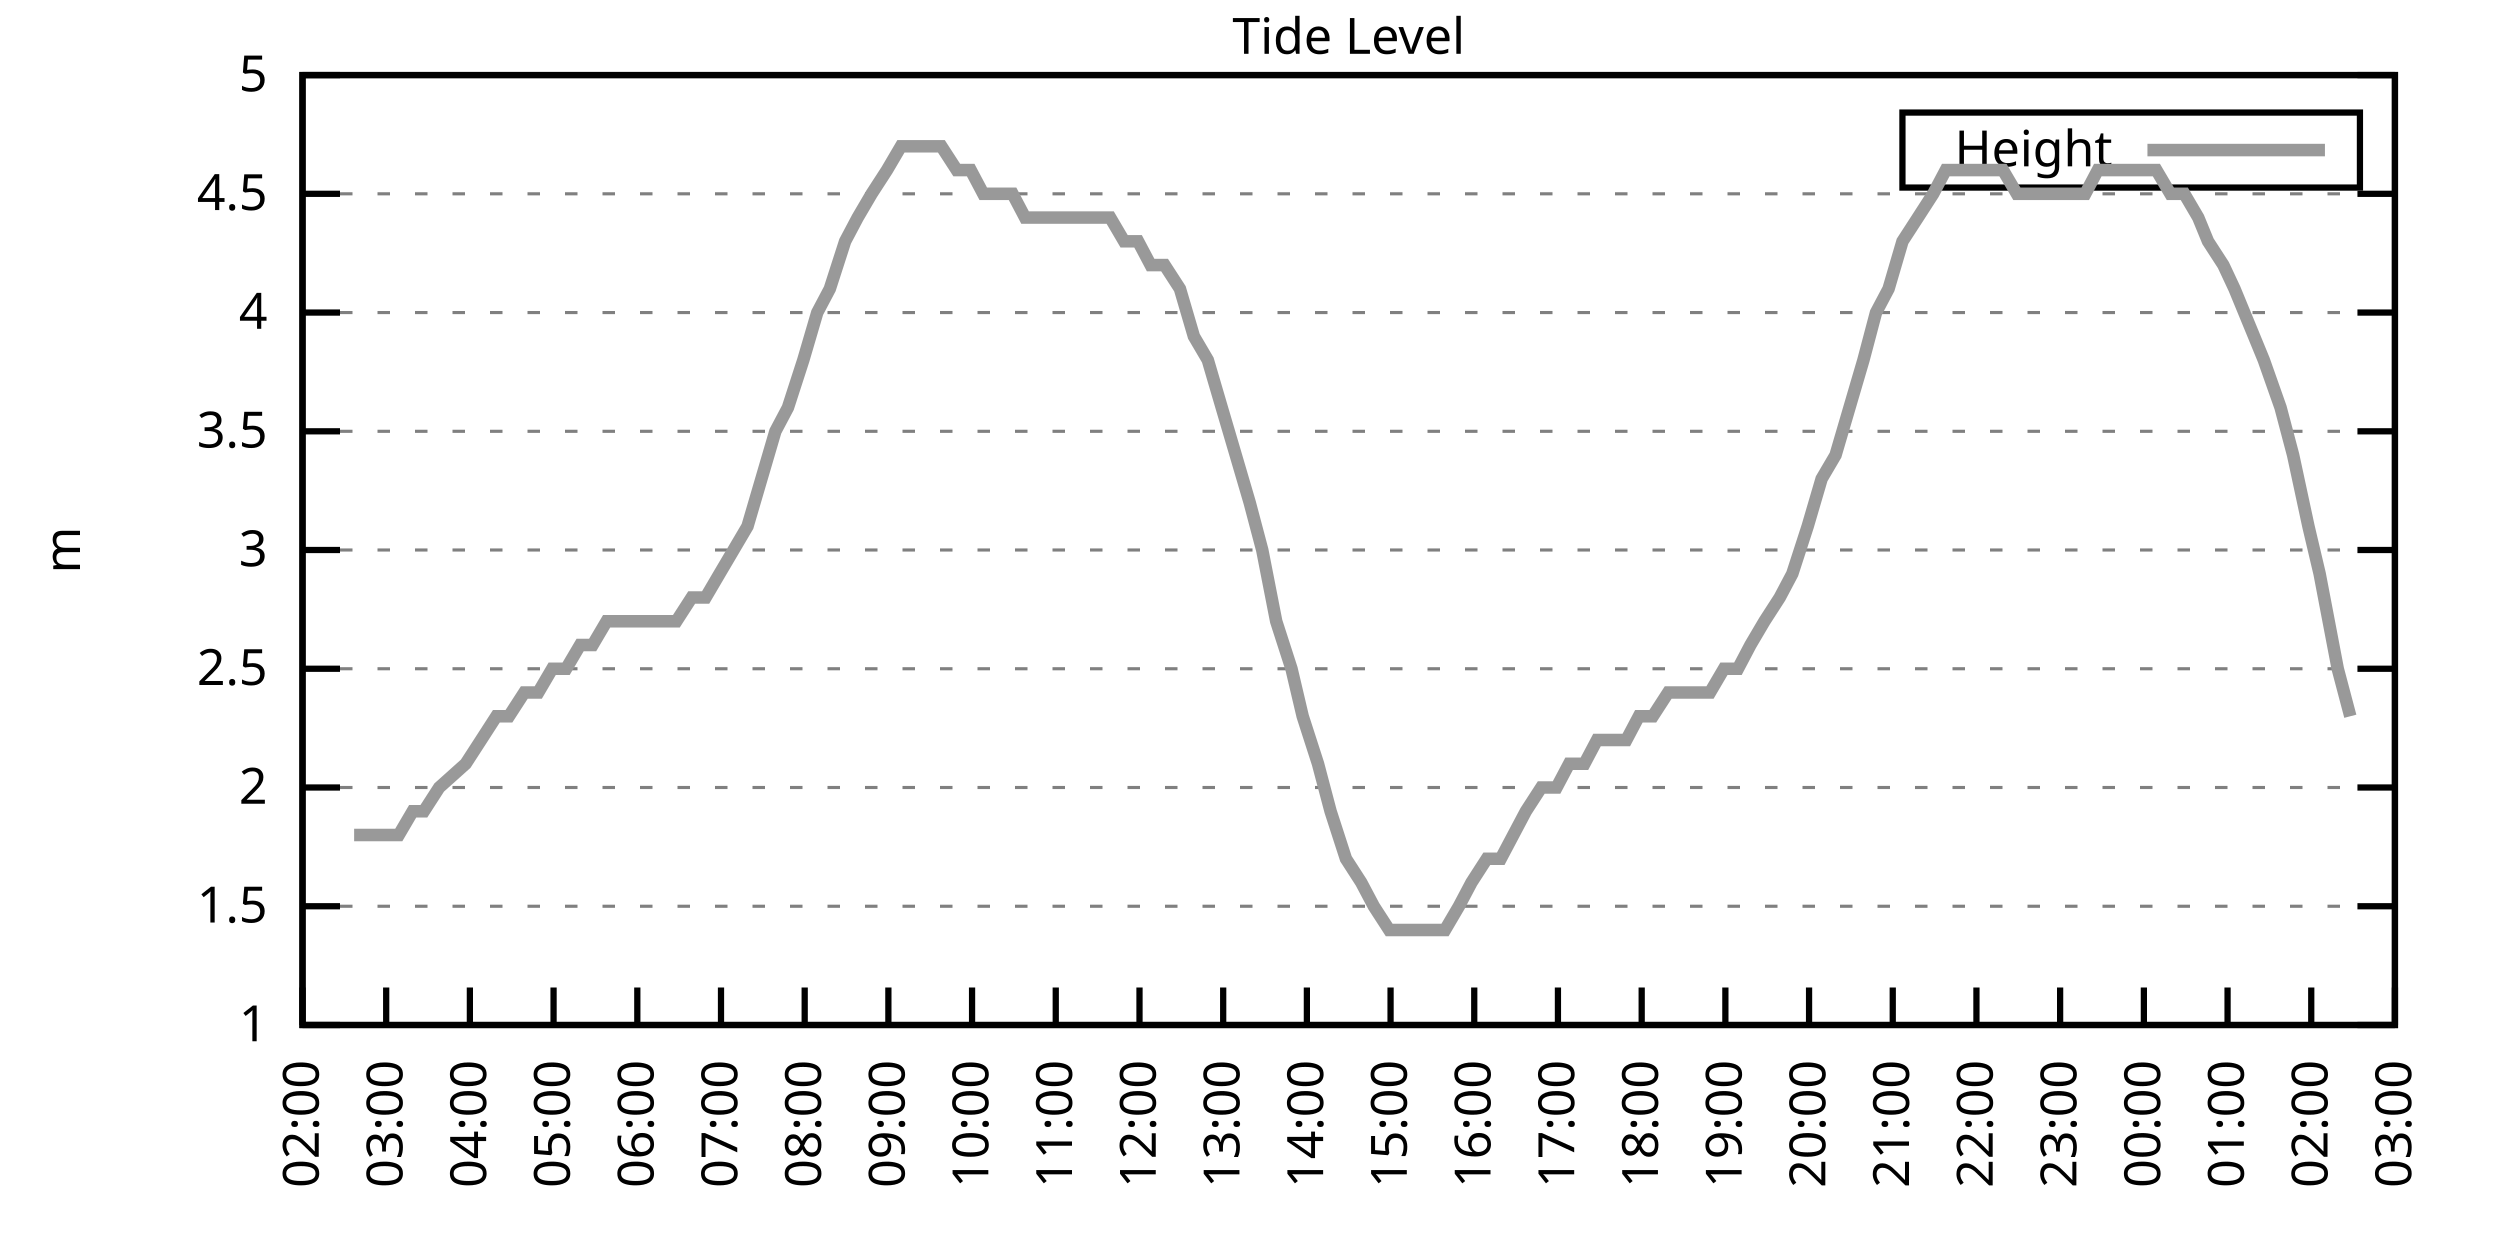
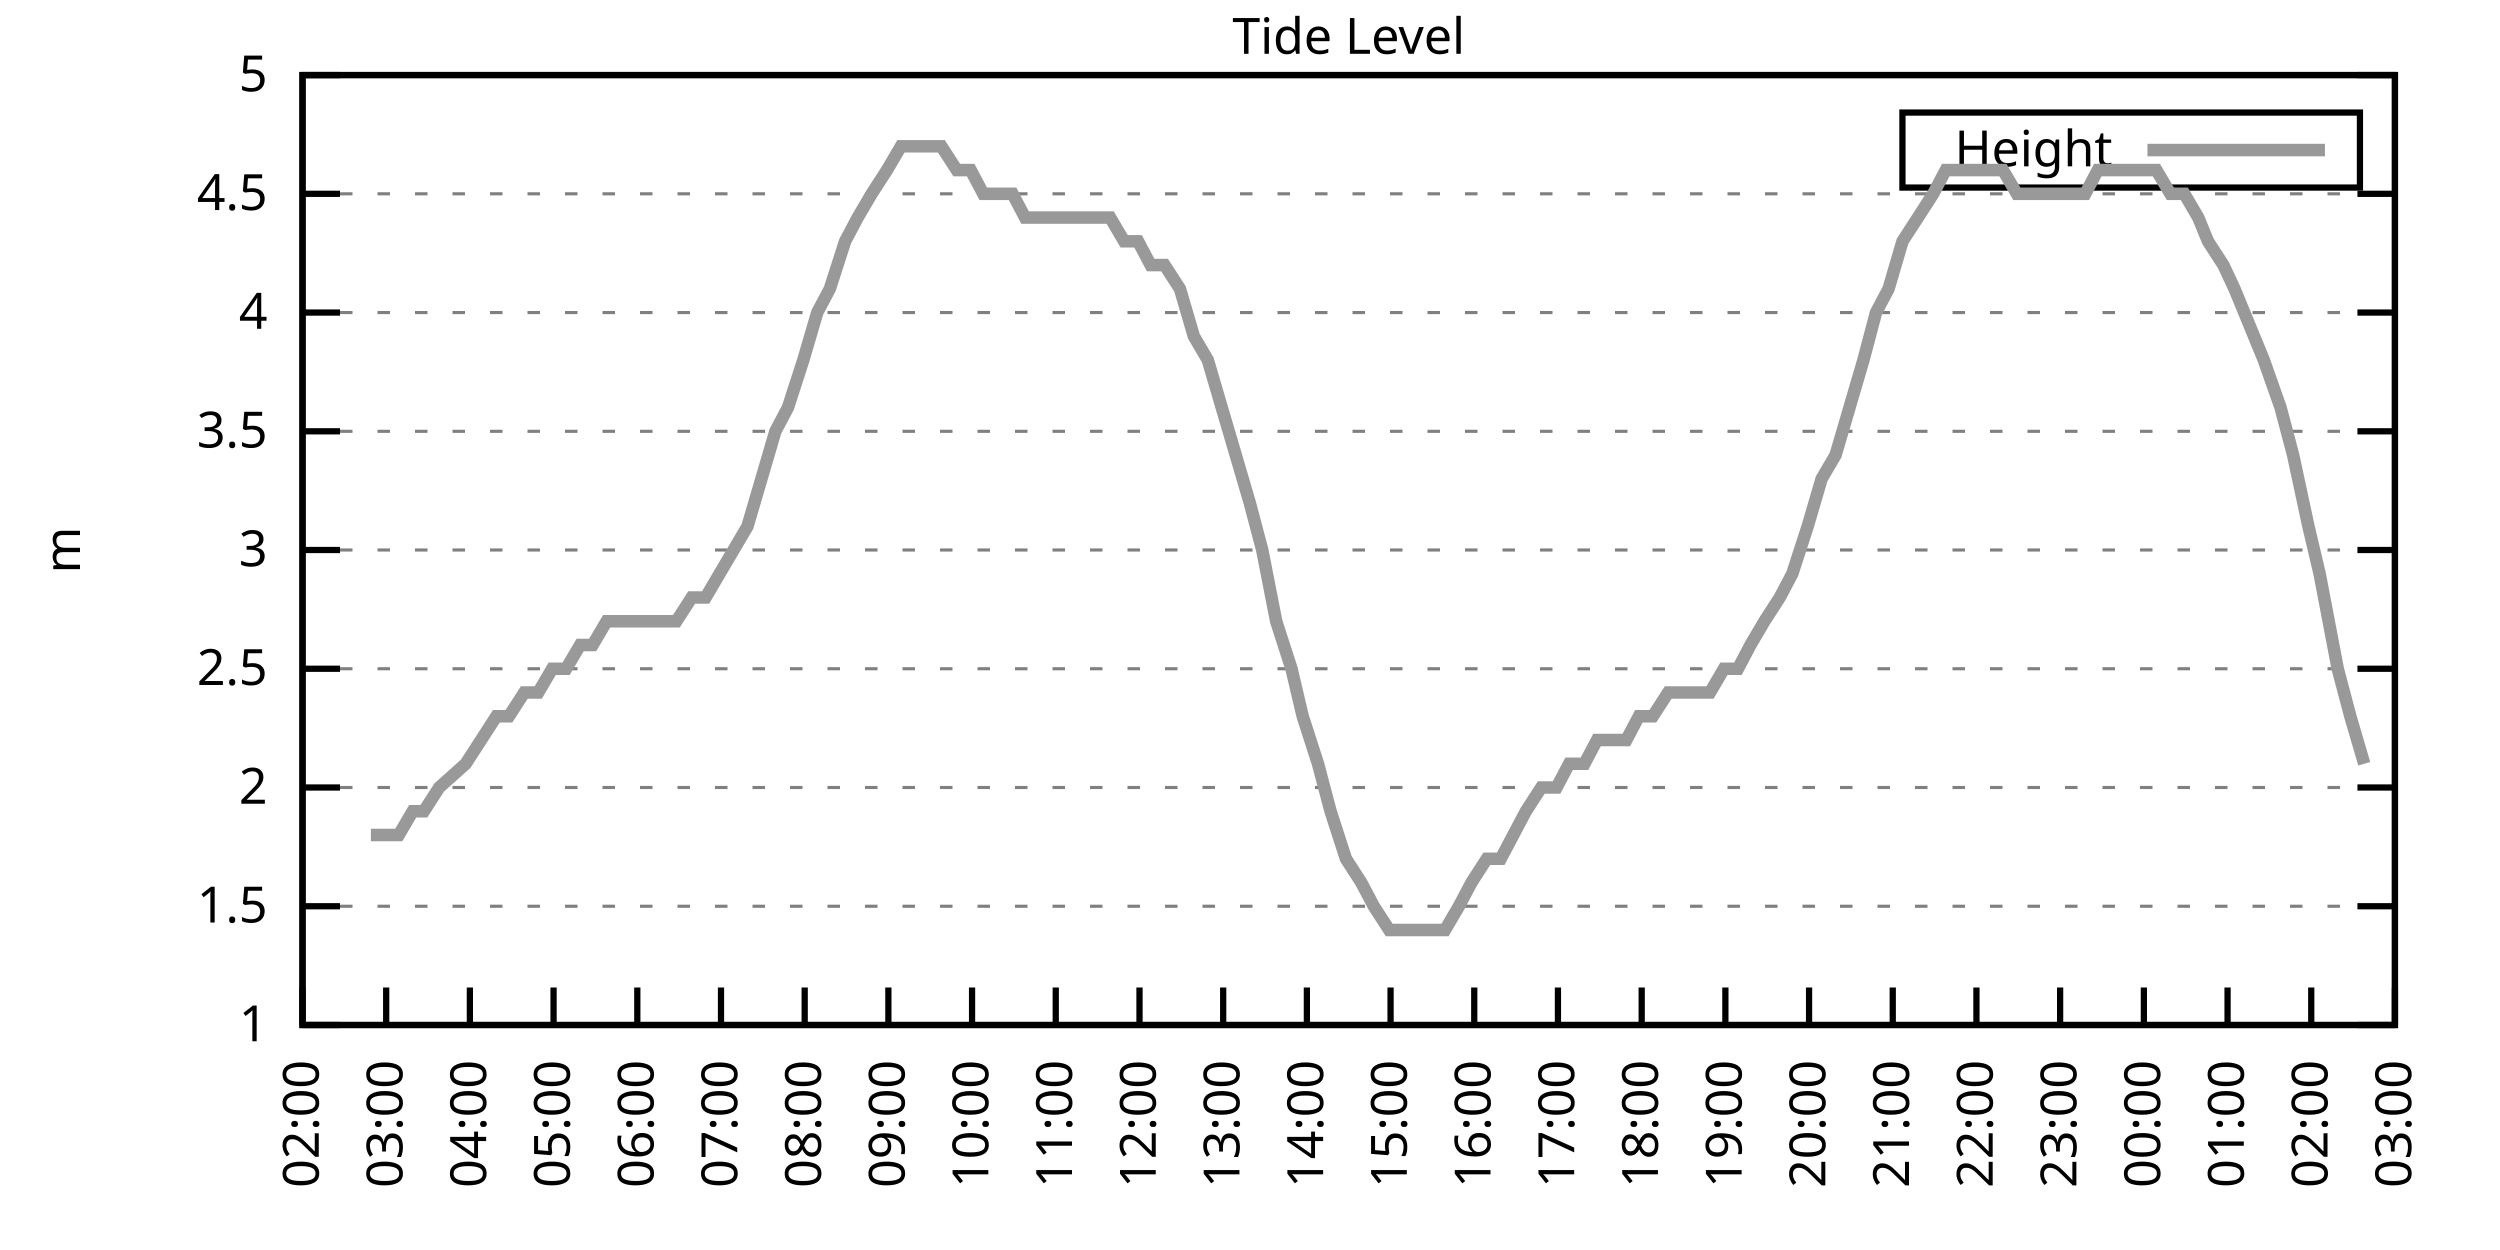
<svg xmlns="http://www.w3.org/2000/svg" xmlns:xlink="http://www.w3.org/1999/xlink" width="400" height="200" viewBox="0 0 400 200">
  <g id="gnuplot_canvas">
    <rect x="0" y="0" width="400" height="200" fill="none" />
    <defs>
      <circle id="gpDot" r="0.5" stroke-width="0.5" stroke="currentColor" />
      <path id="gpPt0" stroke-width="0.333" stroke="currentColor" d="M-1,0 h2 M0,-1 v2" />
      <path id="gpPt1" stroke-width="0.333" stroke="currentColor" d="M-1,-1 L1,1 M1,-1 L-1,1" />
      <path id="gpPt2" stroke-width="0.333" stroke="currentColor" d="M-1,0 L1,0 M0,-1 L0,1 M-1,-1 L1,1 M-1,1 L1,-1" />
      <rect id="gpPt3" stroke-width="0.333" stroke="currentColor" x="-1" y="-1" width="2" height="2" />
      <rect id="gpPt4" stroke-width="0.333" stroke="currentColor" fill="currentColor" x="-1" y="-1" width="2" height="2" />
      <circle id="gpPt5" stroke-width="0.333" stroke="currentColor" cx="0" cy="0" r="1" />
      <use xlink:href="#gpPt5" id="gpPt6" fill="currentColor" stroke="none" />
      <path id="gpPt7" stroke-width="0.333" stroke="currentColor" d="M0,-1.33 L-1.33,0.67 L1.33,0.67 z" />
      <use xlink:href="#gpPt7" id="gpPt8" fill="currentColor" stroke="none" />
      <use xlink:href="#gpPt7" id="gpPt9" stroke="currentColor" transform="rotate(180)" />
      <use xlink:href="#gpPt9" id="gpPt10" fill="currentColor" stroke="none" />
      <use xlink:href="#gpPt3" id="gpPt11" stroke="currentColor" transform="rotate(45)" />
      <use xlink:href="#gpPt11" id="gpPt12" fill="currentColor" stroke="none" />
      <path id="gpPt13" stroke-width="0.333" stroke="currentColor" d="M0,1.330 L1.265,0.411 L0.782,-1.067 L-0.782,-1.076 L-1.265,0.411 z" />
      <use xlink:href="#gpPt13" id="gpPt14" fill="currentColor" stroke="none" />
      <filter id="textbox" filterUnits="objectBoundingBox" x="0" y="0" height="1" width="1">
        <feFlood flood-color="white" flood-opacity="1" result="bgnd" />
        <feComposite in="SourceGraphic" in2="bgnd" operator="atop" />
      </filter>
      <filter id="greybox" filterUnits="objectBoundingBox" x="0" y="0" height="1" width="1">
        <feFlood flood-color="lightgrey" flood-opacity="1" result="grey" />
        <feComposite in="SourceGraphic" in2="grey" operator="atop" />
      </filter>
    </defs>
    <g fill="none" color="white" stroke="currentColor" stroke-width="1.00" stroke-linecap="butt" stroke-linejoin="miter">
</g>
    <g fill="none" color="black" stroke="currentColor" stroke-width="1.00" stroke-linecap="butt" stroke-linejoin="miter">
      <g stroke="none" shape-rendering="crispEdges">
        <polygon fill="rgb(255, 255, 255)" points="48.40,164.00 383.18,164.00 383.18,12.02 48.40,12.02 " />
      </g>
    </g>
    <g fill="none" color="black" stroke="currentColor" stroke-width="1.00" stroke-linecap="butt" stroke-linejoin="miter">
</g>
    <g fill="none" color="black" stroke="black" stroke-width="0.50" stroke-linecap="butt" stroke-linejoin="miter">
</g>
    <g fill="none" color="gray" stroke="currentColor" stroke-width="0.50" stroke-linecap="butt" stroke-linejoin="miter">
      <path stroke="gray" stroke-dasharray="2,4" class="gridline" d="M48.40,164.00 L383.19,164.00  " />
    </g>
    <g fill="none" color="gray" stroke="gray" stroke-width="1.00" stroke-linecap="butt" stroke-linejoin="miter">
</g>
    <g fill="none" color="black" stroke="currentColor" stroke-width="1.00" stroke-linecap="butt" stroke-linejoin="miter">
      <path stroke="black" d="M48.40,164.00 L54.40,164.00 M383.19,164.00 L377.19,164.00  " />
      <g transform="translate(42.80,166.60)" stroke="none" fill="black" font-family="Sans" font-size="8.00" text-anchor="end">
        <text>
          <tspan font-family="Sans"> 1</tspan>
        </text>
      </g>
    </g>
    <g fill="none" color="black" stroke="currentColor" stroke-width="1.00" stroke-linecap="butt" stroke-linejoin="miter">
</g>
    <g fill="none" color="black" stroke="black" stroke-width="0.50" stroke-linecap="butt" stroke-linejoin="miter">
</g>
    <g fill="none" color="gray" stroke="currentColor" stroke-width="0.50" stroke-linecap="butt" stroke-linejoin="miter">
      <path stroke="gray" stroke-dasharray="2,4" class="gridline" d="M48.40,145.00 L383.19,145.00  " />
    </g>
    <g fill="none" color="gray" stroke="gray" stroke-width="1.00" stroke-linecap="butt" stroke-linejoin="miter">
</g>
    <g fill="none" color="black" stroke="currentColor" stroke-width="1.00" stroke-linecap="butt" stroke-linejoin="miter">
      <path stroke="black" d="M48.40,145.00 L54.40,145.00 M383.19,145.00 L377.19,145.00  " />
      <g transform="translate(42.80,147.60)" stroke="none" fill="black" font-family="Sans" font-size="8.00" text-anchor="end">
        <text>
          <tspan font-family="Sans"> 1.5</tspan>
        </text>
      </g>
    </g>
    <g fill="none" color="black" stroke="currentColor" stroke-width="1.00" stroke-linecap="butt" stroke-linejoin="miter">
</g>
    <g fill="none" color="black" stroke="black" stroke-width="0.50" stroke-linecap="butt" stroke-linejoin="miter">
</g>
    <g fill="none" color="gray" stroke="currentColor" stroke-width="0.50" stroke-linecap="butt" stroke-linejoin="miter">
      <path stroke="gray" stroke-dasharray="2,4" class="gridline" d="M48.40,126.00 L383.19,126.00  " />
    </g>
    <g fill="none" color="gray" stroke="gray" stroke-width="1.00" stroke-linecap="butt" stroke-linejoin="miter">
</g>
    <g fill="none" color="black" stroke="currentColor" stroke-width="1.00" stroke-linecap="butt" stroke-linejoin="miter">
      <path stroke="black" d="M48.40,126.00 L54.40,126.00 M383.19,126.00 L377.19,126.00  " />
      <g transform="translate(42.80,128.60)" stroke="none" fill="black" font-family="Sans" font-size="8.00" text-anchor="end">
        <text>
          <tspan font-family="Sans"> 2</tspan>
        </text>
      </g>
    </g>
    <g fill="none" color="black" stroke="currentColor" stroke-width="1.00" stroke-linecap="butt" stroke-linejoin="miter">
</g>
    <g fill="none" color="black" stroke="black" stroke-width="0.50" stroke-linecap="butt" stroke-linejoin="miter">
</g>
    <g fill="none" color="gray" stroke="currentColor" stroke-width="0.50" stroke-linecap="butt" stroke-linejoin="miter">
      <path stroke="gray" stroke-dasharray="2,4" class="gridline" d="M48.40,107.00 L383.19,107.00  " />
    </g>
    <g fill="none" color="gray" stroke="gray" stroke-width="1.00" stroke-linecap="butt" stroke-linejoin="miter">
</g>
    <g fill="none" color="black" stroke="currentColor" stroke-width="1.00" stroke-linecap="butt" stroke-linejoin="miter">
      <path stroke="black" d="M48.40,107.00 L54.40,107.00 M383.19,107.00 L377.19,107.00  " />
      <g transform="translate(42.80,109.60)" stroke="none" fill="black" font-family="Sans" font-size="8.00" text-anchor="end">
        <text>
          <tspan font-family="Sans"> 2.5</tspan>
        </text>
      </g>
    </g>
    <g fill="none" color="black" stroke="currentColor" stroke-width="1.00" stroke-linecap="butt" stroke-linejoin="miter">
</g>
    <g fill="none" color="black" stroke="black" stroke-width="0.50" stroke-linecap="butt" stroke-linejoin="miter">
</g>
    <g fill="none" color="gray" stroke="currentColor" stroke-width="0.50" stroke-linecap="butt" stroke-linejoin="miter">
      <path stroke="gray" stroke-dasharray="2,4" class="gridline" d="M48.40,88.00 L383.19,88.00  " />
    </g>
    <g fill="none" color="gray" stroke="gray" stroke-width="1.00" stroke-linecap="butt" stroke-linejoin="miter">
</g>
    <g fill="none" color="black" stroke="currentColor" stroke-width="1.00" stroke-linecap="butt" stroke-linejoin="miter">
      <path stroke="black" d="M48.40,88.00 L54.40,88.00 M383.19,88.00 L377.19,88.00  " />
      <g transform="translate(42.80,90.60)" stroke="none" fill="black" font-family="Sans" font-size="8.00" text-anchor="end">
        <text>
          <tspan font-family="Sans"> 3</tspan>
        </text>
      </g>
    </g>
    <g fill="none" color="black" stroke="currentColor" stroke-width="1.00" stroke-linecap="butt" stroke-linejoin="miter">
</g>
    <g fill="none" color="black" stroke="black" stroke-width="0.50" stroke-linecap="butt" stroke-linejoin="miter">
</g>
    <g fill="none" color="gray" stroke="currentColor" stroke-width="0.50" stroke-linecap="butt" stroke-linejoin="miter">
      <path stroke="gray" stroke-dasharray="2,4" class="gridline" d="M48.40,69.01 L383.19,69.01  " />
    </g>
    <g fill="none" color="gray" stroke="gray" stroke-width="1.00" stroke-linecap="butt" stroke-linejoin="miter">
</g>
    <g fill="none" color="black" stroke="currentColor" stroke-width="1.00" stroke-linecap="butt" stroke-linejoin="miter">
      <path stroke="black" d="M48.40,69.01 L54.40,69.01 M383.19,69.01 L377.19,69.01  " />
      <g transform="translate(42.80,71.61)" stroke="none" fill="black" font-family="Sans" font-size="8.00" text-anchor="end">
        <text>
          <tspan font-family="Sans"> 3.5</tspan>
        </text>
      </g>
    </g>
    <g fill="none" color="black" stroke="currentColor" stroke-width="1.00" stroke-linecap="butt" stroke-linejoin="miter">
</g>
    <g fill="none" color="black" stroke="black" stroke-width="0.50" stroke-linecap="butt" stroke-linejoin="miter">
</g>
    <g fill="none" color="gray" stroke="currentColor" stroke-width="0.50" stroke-linecap="butt" stroke-linejoin="miter">
      <path stroke="gray" stroke-dasharray="2,4" class="gridline" d="M48.40,50.01 L383.19,50.01  " />
    </g>
    <g fill="none" color="gray" stroke="gray" stroke-width="1.00" stroke-linecap="butt" stroke-linejoin="miter">
</g>
    <g fill="none" color="black" stroke="currentColor" stroke-width="1.00" stroke-linecap="butt" stroke-linejoin="miter">
      <path stroke="black" d="M48.40,50.01 L54.40,50.01 M383.19,50.01 L377.19,50.01  " />
      <g transform="translate(42.80,52.61)" stroke="none" fill="black" font-family="Sans" font-size="8.00" text-anchor="end">
        <text>
          <tspan font-family="Sans"> 4</tspan>
        </text>
      </g>
    </g>
    <g fill="none" color="black" stroke="currentColor" stroke-width="1.00" stroke-linecap="butt" stroke-linejoin="miter">
</g>
    <g fill="none" color="black" stroke="black" stroke-width="0.50" stroke-linecap="butt" stroke-linejoin="miter">
</g>
    <g fill="none" color="gray" stroke="currentColor" stroke-width="0.50" stroke-linecap="butt" stroke-linejoin="miter">
      <path stroke="gray" stroke-dasharray="2,4" class="gridline" d="M48.40,31.01 L383.19,31.01  " />
    </g>
    <g fill="none" color="gray" stroke="gray" stroke-width="1.00" stroke-linecap="butt" stroke-linejoin="miter">
</g>
    <g fill="none" color="black" stroke="currentColor" stroke-width="1.00" stroke-linecap="butt" stroke-linejoin="miter">
      <path stroke="black" d="M48.40,31.01 L54.40,31.01 M383.19,31.01 L377.19,31.01  " />
      <g transform="translate(42.80,33.61)" stroke="none" fill="black" font-family="Sans" font-size="8.00" text-anchor="end">
        <text>
          <tspan font-family="Sans"> 4.5</tspan>
        </text>
      </g>
    </g>
    <g fill="none" color="black" stroke="currentColor" stroke-width="1.00" stroke-linecap="butt" stroke-linejoin="miter">
</g>
    <g fill="none" color="black" stroke="black" stroke-width="0.50" stroke-linecap="butt" stroke-linejoin="miter">
</g>
    <g fill="none" color="gray" stroke="currentColor" stroke-width="0.50" stroke-linecap="butt" stroke-linejoin="miter">
      <path stroke="gray" stroke-dasharray="2,4" class="gridline" d="M48.40,12.01 L383.19,12.01  " />
    </g>
    <g fill="none" color="gray" stroke="gray" stroke-width="1.00" stroke-linecap="butt" stroke-linejoin="miter">
</g>
    <g fill="none" color="black" stroke="currentColor" stroke-width="1.00" stroke-linecap="butt" stroke-linejoin="miter">
      <path stroke="black" d="M48.40,12.01 L54.40,12.01 M383.19,12.01 L377.19,12.01  " />
      <g transform="translate(42.80,14.61)" stroke="none" fill="black" font-family="Sans" font-size="8.00" text-anchor="end">
        <text>
          <tspan font-family="Sans"> 5</tspan>
        </text>
      </g>
    </g>
    <g fill="none" color="black" stroke="currentColor" stroke-width="1.00" stroke-linecap="butt" stroke-linejoin="miter">
      <path stroke="black" d="M48.40,164.00 L48.40,158.00  " />
      <g transform="translate(51.00,169.60) rotate(270.00)" stroke="none" fill="black" font-family="Sans" font-size="8.00" text-anchor="end">
        <text>
          <tspan font-family="Sans">02:00</tspan>
        </text>
      </g>
    </g>
    <g fill="none" color="black" stroke="currentColor" stroke-width="1.00" stroke-linecap="butt" stroke-linejoin="miter">
      <path stroke="black" d="M61.79,164.00 L61.79,158.00  " />
      <g transform="translate(64.39,169.60) rotate(270.00)" stroke="none" fill="black" font-family="Sans" font-size="8.00" text-anchor="end">
        <text>
          <tspan font-family="Sans">03:00</tspan>
        </text>
      </g>
    </g>
    <g fill="none" color="black" stroke="currentColor" stroke-width="1.00" stroke-linecap="butt" stroke-linejoin="miter">
      <path stroke="black" d="M75.18,164.00 L75.18,158.00  " />
      <g transform="translate(77.78,169.60) rotate(270.00)" stroke="none" fill="black" font-family="Sans" font-size="8.00" text-anchor="end">
        <text>
          <tspan font-family="Sans">04:00</tspan>
        </text>
      </g>
    </g>
    <g fill="none" color="black" stroke="currentColor" stroke-width="1.00" stroke-linecap="butt" stroke-linejoin="miter">
      <path stroke="black" d="M88.57,164.00 L88.57,158.00  " />
      <g transform="translate(91.17,169.60) rotate(270.00)" stroke="none" fill="black" font-family="Sans" font-size="8.00" text-anchor="end">
        <text>
          <tspan font-family="Sans">05:00</tspan>
        </text>
      </g>
    </g>
    <g fill="none" color="black" stroke="currentColor" stroke-width="1.00" stroke-linecap="butt" stroke-linejoin="miter">
      <path stroke="black" d="M101.97,164.00 L101.97,158.00  " />
      <g transform="translate(104.57,169.60) rotate(270.00)" stroke="none" fill="black" font-family="Sans" font-size="8.00" text-anchor="end">
        <text>
          <tspan font-family="Sans">06:00</tspan>
        </text>
      </g>
    </g>
    <g fill="none" color="black" stroke="currentColor" stroke-width="1.00" stroke-linecap="butt" stroke-linejoin="miter">
      <path stroke="black" d="M115.36,164.00 L115.36,158.00  " />
      <g transform="translate(117.96,169.60) rotate(270.00)" stroke="none" fill="black" font-family="Sans" font-size="8.00" text-anchor="end">
        <text>
          <tspan font-family="Sans">07:00</tspan>
        </text>
      </g>
    </g>
    <g fill="none" color="black" stroke="currentColor" stroke-width="1.00" stroke-linecap="butt" stroke-linejoin="miter">
      <path stroke="black" d="M128.75,164.00 L128.75,158.00  " />
      <g transform="translate(131.35,169.60) rotate(270.00)" stroke="none" fill="black" font-family="Sans" font-size="8.00" text-anchor="end">
        <text>
          <tspan font-family="Sans">08:00</tspan>
        </text>
      </g>
    </g>
    <g fill="none" color="black" stroke="currentColor" stroke-width="1.00" stroke-linecap="butt" stroke-linejoin="miter">
      <path stroke="black" d="M142.14,164.00 L142.14,158.00  " />
      <g transform="translate(144.74,169.60) rotate(270.00)" stroke="none" fill="black" font-family="Sans" font-size="8.00" text-anchor="end">
        <text>
          <tspan font-family="Sans">09:00</tspan>
        </text>
      </g>
    </g>
    <g fill="none" color="black" stroke="currentColor" stroke-width="1.00" stroke-linecap="butt" stroke-linejoin="miter">
      <path stroke="black" d="M155.53,164.00 L155.53,158.00  " />
      <g transform="translate(158.13,169.60) rotate(270.00)" stroke="none" fill="black" font-family="Sans" font-size="8.00" text-anchor="end">
        <text>
          <tspan font-family="Sans">10:00</tspan>
        </text>
      </g>
    </g>
    <g fill="none" color="black" stroke="currentColor" stroke-width="1.00" stroke-linecap="butt" stroke-linejoin="miter">
      <path stroke="black" d="M168.92,164.00 L168.92,158.00  " />
      <g transform="translate(171.52,169.60) rotate(270.00)" stroke="none" fill="black" font-family="Sans" font-size="8.00" text-anchor="end">
        <text>
          <tspan font-family="Sans">11:00</tspan>
        </text>
      </g>
    </g>
    <g fill="none" color="black" stroke="currentColor" stroke-width="1.00" stroke-linecap="butt" stroke-linejoin="miter">
      <path stroke="black" d="M182.32,164.00 L182.32,158.00  " />
      <g transform="translate(184.92,169.60) rotate(270.00)" stroke="none" fill="black" font-family="Sans" font-size="8.00" text-anchor="end">
        <text>
          <tspan font-family="Sans">12:00</tspan>
        </text>
      </g>
    </g>
    <g fill="none" color="black" stroke="currentColor" stroke-width="1.00" stroke-linecap="butt" stroke-linejoin="miter">
      <path stroke="black" d="M195.71,164.00 L195.71,158.00  " />
      <g transform="translate(198.31,169.60) rotate(270.00)" stroke="none" fill="black" font-family="Sans" font-size="8.00" text-anchor="end">
        <text>
          <tspan font-family="Sans">13:00</tspan>
        </text>
      </g>
    </g>
    <g fill="none" color="black" stroke="currentColor" stroke-width="1.00" stroke-linecap="butt" stroke-linejoin="miter">
      <path stroke="black" d="M209.10,164.00 L209.10,158.00  " />
      <g transform="translate(211.70,169.60) rotate(270.00)" stroke="none" fill="black" font-family="Sans" font-size="8.00" text-anchor="end">
        <text>
          <tspan font-family="Sans">14:00</tspan>
        </text>
      </g>
    </g>
    <g fill="none" color="black" stroke="currentColor" stroke-width="1.00" stroke-linecap="butt" stroke-linejoin="miter">
      <path stroke="black" d="M222.49,164.00 L222.49,158.00  " />
      <g transform="translate(225.09,169.60) rotate(270.00)" stroke="none" fill="black" font-family="Sans" font-size="8.00" text-anchor="end">
        <text>
          <tspan font-family="Sans">15:00</tspan>
        </text>
      </g>
    </g>
    <g fill="none" color="black" stroke="currentColor" stroke-width="1.00" stroke-linecap="butt" stroke-linejoin="miter">
      <path stroke="black" d="M235.88,164.00 L235.88,158.00  " />
      <g transform="translate(238.48,169.60) rotate(270.00)" stroke="none" fill="black" font-family="Sans" font-size="8.00" text-anchor="end">
        <text>
          <tspan font-family="Sans">16:00</tspan>
        </text>
      </g>
    </g>
    <g fill="none" color="black" stroke="currentColor" stroke-width="1.00" stroke-linecap="butt" stroke-linejoin="miter">
      <path stroke="black" d="M249.27,164.00 L249.27,158.00  " />
      <g transform="translate(251.87,169.60) rotate(270.00)" stroke="none" fill="black" font-family="Sans" font-size="8.00" text-anchor="end">
        <text>
          <tspan font-family="Sans">17:00</tspan>
        </text>
      </g>
    </g>
    <g fill="none" color="black" stroke="currentColor" stroke-width="1.00" stroke-linecap="butt" stroke-linejoin="miter">
      <path stroke="black" d="M262.67,164.00 L262.67,158.00  " />
      <g transform="translate(265.27,169.60) rotate(270.00)" stroke="none" fill="black" font-family="Sans" font-size="8.00" text-anchor="end">
        <text>
          <tspan font-family="Sans">18:00</tspan>
        </text>
      </g>
    </g>
    <g fill="none" color="black" stroke="currentColor" stroke-width="1.00" stroke-linecap="butt" stroke-linejoin="miter">
      <path stroke="black" d="M276.06,164.00 L276.06,158.00  " />
      <g transform="translate(278.66,169.60) rotate(270.00)" stroke="none" fill="black" font-family="Sans" font-size="8.00" text-anchor="end">
        <text>
          <tspan font-family="Sans">19:00</tspan>
        </text>
      </g>
    </g>
    <g fill="none" color="black" stroke="currentColor" stroke-width="1.00" stroke-linecap="butt" stroke-linejoin="miter">
      <path stroke="black" d="M289.45,164.00 L289.45,158.00  " />
      <g transform="translate(292.05,169.60) rotate(270.00)" stroke="none" fill="black" font-family="Sans" font-size="8.00" text-anchor="end">
        <text>
          <tspan font-family="Sans">20:00</tspan>
        </text>
      </g>
    </g>
    <g fill="none" color="black" stroke="currentColor" stroke-width="1.00" stroke-linecap="butt" stroke-linejoin="miter">
      <path stroke="black" d="M302.84,164.00 L302.84,158.00  " />
      <g transform="translate(305.44,169.60) rotate(270.00)" stroke="none" fill="black" font-family="Sans" font-size="8.00" text-anchor="end">
        <text>
          <tspan font-family="Sans">21:00</tspan>
        </text>
      </g>
    </g>
    <g fill="none" color="black" stroke="currentColor" stroke-width="1.00" stroke-linecap="butt" stroke-linejoin="miter">
      <path stroke="black" d="M316.23,164.00 L316.23,158.00  " />
      <g transform="translate(318.83,169.60) rotate(270.00)" stroke="none" fill="black" font-family="Sans" font-size="8.00" text-anchor="end">
        <text>
          <tspan font-family="Sans">22:00</tspan>
        </text>
      </g>
    </g>
    <g fill="none" color="black" stroke="currentColor" stroke-width="1.00" stroke-linecap="butt" stroke-linejoin="miter">
      <path stroke="black" d="M329.62,164.00 L329.62,158.00  " />
      <g transform="translate(332.22,169.60) rotate(270.00)" stroke="none" fill="black" font-family="Sans" font-size="8.00" text-anchor="end">
        <text>
          <tspan font-family="Sans">23:00</tspan>
        </text>
      </g>
    </g>
    <g fill="none" color="black" stroke="currentColor" stroke-width="1.00" stroke-linecap="butt" stroke-linejoin="miter">
      <path stroke="black" d="M343.02,164.00 L343.02,158.00  " />
      <g transform="translate(345.62,169.60) rotate(270.00)" stroke="none" fill="black" font-family="Sans" font-size="8.00" text-anchor="end">
        <text>
          <tspan font-family="Sans">00:00</tspan>
        </text>
      </g>
    </g>
    <g fill="none" color="black" stroke="currentColor" stroke-width="1.00" stroke-linecap="butt" stroke-linejoin="miter">
      <path stroke="black" d="M356.41,164.00 L356.41,158.00  " />
      <g transform="translate(359.01,169.60) rotate(270.00)" stroke="none" fill="black" font-family="Sans" font-size="8.00" text-anchor="end">
        <text>
          <tspan font-family="Sans">01:00</tspan>
        </text>
      </g>
    </g>
    <g fill="none" color="black" stroke="currentColor" stroke-width="1.00" stroke-linecap="butt" stroke-linejoin="miter">
      <path stroke="black" d="M369.80,164.00 L369.80,158.00  " />
      <g transform="translate(372.40,169.60) rotate(270.00)" stroke="none" fill="black" font-family="Sans" font-size="8.00" text-anchor="end">
        <text>
          <tspan font-family="Sans">02:00</tspan>
        </text>
      </g>
    </g>
    <g fill="none" color="black" stroke="currentColor" stroke-width="1.00" stroke-linecap="butt" stroke-linejoin="miter">
      <path stroke="black" d="M383.19,164.00 L383.19,158.00  " />
      <g transform="translate(385.79,169.60) rotate(270.00)" stroke="none" fill="black" font-family="Sans" font-size="8.00" text-anchor="end">
        <text>
          <tspan font-family="Sans">03:00</tspan>
        </text>
      </g>
    </g>
    <g fill="none" color="black" stroke="currentColor" stroke-width="1.00" stroke-linecap="butt" stroke-linejoin="miter">
</g>
    <g fill="none" color="black" stroke="currentColor" stroke-width="1.00" stroke-linecap="butt" stroke-linejoin="miter">
      <path stroke="black" d="M48.40,12.01 L48.40,164.00 L383.19,164.00 L383.19,12.01 L48.40,12.01 Z  " />
    </g>
    <g fill="none" color="black" stroke="currentColor" stroke-width="1.00" stroke-linecap="butt" stroke-linejoin="miter">
</g>
    <g fill="none" color="black" stroke="currentColor" stroke-width="1.00" stroke-linecap="butt" stroke-linejoin="miter">
      <path stroke="black" d="M304.39,30.01 L304.39,18.01 L377.59,18.01 L377.59,30.01 L304.39,30.01 Z  " />
    </g>
    <g id="Tide_level_plot_1">
      <g fill="none" color="white" stroke="black" stroke-width="2.00" stroke-linecap="butt" stroke-linejoin="miter">
</g>
      <g fill="none" color="black" stroke="currentColor" stroke-width="2.00" stroke-linecap="butt" stroke-linejoin="miter">
        <g transform="translate(337.99,26.61)" stroke="none" fill="black" font-family="Sans" font-size="8.00" text-anchor="end">
          <text>
            <tspan font-family="Sans">Height</tspan>
          </text>
        </g>
      </g>
      <g fill="none" color="black" stroke="currentColor" stroke-width="2.00" stroke-linecap="butt" stroke-linejoin="miter">
-         <path stroke="rgb(153, 153, 153)" d="M343.59,24.01 L371.99,24.01 M56.66,133.60 L59.34,133.60 L61.12,133.60 L63.80,133.60 L66.03,129.80 L67.82,129.80   L70.27,126.00 L74.51,122.20 L76.97,118.40 L79.42,114.60 L81.43,114.60 L83.89,110.80 L86.12,110.80 L88.35,107.00   L90.58,107.00 L92.82,103.20 L94.82,103.20 L97.06,99.40 L99.51,99.40 L101.74,99.40 L103.98,99.40 L106.21,99.40   L108.22,99.40 L110.67,95.60 L112.90,95.60 L115.13,91.80 L117.37,88.00 L119.60,84.21 L121.83,76.61 L124.06,69.01   L126.07,65.21 L128.53,57.61 L130.76,50.01 L132.77,46.21 L135.22,38.61 L137.23,34.81 L139.46,31.01 L141.92,27.21   L144.15,23.41 L146.38,23.41 L148.39,23.41 L150.62,23.41 L153.08,27.21 L155.31,27.21 L157.32,31.01 L159.55,31.01   L162.01,31.01 L164.01,34.81 L166.47,34.81 L168.70,34.81 L170.71,34.81 L172.94,34.81 L175.17,34.81 L177.63,34.81   L179.86,38.61 L182.09,38.61 L184.10,42.41 L186.33,42.41 L188.79,46.21 L191.02,53.81 L193.25,57.61 L195.48,65.21   L197.72,72.81 L199.95,80.41 L201.96,88.00 L204.19,99.40 L206.64,107.00 L208.43,114.60 L210.88,122.20 L212.89,129.80   L215.35,137.40 L217.80,141.20 L219.81,145.00 L222.27,148.80 L224.50,148.80 L226.73,148.80 L228.74,148.80 L231.20,148.80   L233.43,145.00 L235.44,141.20 L237.89,137.40 L240.12,137.40 L242.13,133.60 L244.14,129.80 L246.60,126.00 L249.05,126.00   L251.06,122.20 L253.51,122.20 L255.52,118.40 L257.53,118.40 L260.21,118.40 L262.22,114.60 L264.45,114.60 L266.91,110.80   L269.14,110.80 L271.15,110.80 L273.60,110.80 L275.83,107.00 L278.07,107.00 L280.07,103.20 L282.31,99.40 L284.76,95.60   L286.77,91.80 L289.23,84.21 L291.46,76.61 L293.69,72.81 L295.92,65.21 L298.15,57.61 L300.16,50.01 L302.17,46.21   L304.40,38.61 L306.86,34.81 L309.31,31.01 L311.32,27.21 L313.55,27.21 L316.01,27.21 L317.79,27.21 L320.47,27.21   L322.70,31.01 L324.94,31.01 L327.17,31.01 L329.18,31.01 L331.63,31.01 L333.64,31.01 L335.65,27.21 L338.33,27.21   L340.34,27.21 L342.57,27.21 L345.02,27.21 L347.26,31.01 L349.49,31.01 L351.72,34.81 L353.28,38.61 L355.74,42.41   L357.52,46.21 L360.65,53.81 L362.21,57.61 L364.89,65.21 L366.90,72.81 L369.35,84.21 L371.14,91.80 L374.04,107.00   L376.05,114.60  " />
+         <path stroke="rgb(153, 153, 153)" d="M343.59,24.01 L371.99,24.01 M59.34,133.60 L61.12,133.60 L63.80,133.60 L66.03,129.80 L67.82,129.80 L70.27,126.00   L74.51,122.20 L76.97,118.40 L79.42,114.60 L81.43,114.60 L83.89,110.80 L86.12,110.80 L88.35,107.00 L90.58,107.00   L92.82,103.20 L94.82,103.20 L97.06,99.40 L99.51,99.40 L101.74,99.40 L103.98,99.40 L106.21,99.40 L108.22,99.40   L110.67,95.60 L112.90,95.60 L115.13,91.80 L117.37,88.00 L119.60,84.21 L121.83,76.61 L124.06,69.01 L126.07,65.21   L128.53,57.61 L130.76,50.01 L132.77,46.21 L135.22,38.61 L137.23,34.81 L139.46,31.01 L141.92,27.21 L144.15,23.41   L146.38,23.41 L148.39,23.41 L150.62,23.41 L153.08,27.21 L155.31,27.21 L157.32,31.01 L159.55,31.01 L162.01,31.01   L164.01,34.81 L166.47,34.81 L168.70,34.81 L170.71,34.81 L172.94,34.81 L175.17,34.81 L177.63,34.81 L179.86,38.61   L182.09,38.61 L184.10,42.41 L186.33,42.41 L188.79,46.21 L191.02,53.81 L193.25,57.61 L195.48,65.21 L197.72,72.81   L199.95,80.41 L201.96,88.00 L204.19,99.40 L206.64,107.00 L208.43,114.60 L210.88,122.20 L212.89,129.80 L215.35,137.40   L217.80,141.20 L219.81,145.00 L222.27,148.80 L224.50,148.80 L226.73,148.80 L228.74,148.80 L231.20,148.80 L233.43,145.00   L235.44,141.20 L237.89,137.40 L240.12,137.40 L242.13,133.60 L244.14,129.80 L246.60,126.00 L249.05,126.00 L251.06,122.20   L253.51,122.20 L255.52,118.40 L257.53,118.40 L260.21,118.40 L262.22,114.60 L264.45,114.60 L266.91,110.80 L269.14,110.80   L271.15,110.80 L273.60,110.80 L275.83,107.00 L278.07,107.00 L280.07,103.20 L282.31,99.40 L284.76,95.60 L286.77,91.80   L289.23,84.21 L291.46,76.61 L293.69,72.81 L295.92,65.21 L298.15,57.61 L300.16,50.01 L302.17,46.21 L304.40,38.61   L306.86,34.81 L309.31,31.01 L311.32,27.21 L313.55,27.21 L316.01,27.21 L317.79,27.21 L320.47,27.21 L322.70,31.01   L324.94,31.01 L327.17,31.01 L329.18,31.01 L331.63,31.01 L333.64,31.01 L335.65,27.21 L338.33,27.21 L340.34,27.21   L342.57,27.21 L345.02,27.21 L347.26,31.01 L349.49,31.01 L351.72,34.81 L353.28,38.61 L355.74,42.41 L357.52,46.21   L360.65,53.81 L362.21,57.61 L364.89,65.21 L366.90,72.81 L369.35,84.21 L371.14,91.80 L374.04,107.00 L376.05,114.60   L378.28,122.20  " />
      </g>
    </g>
    <g fill="none" color="black" stroke="currentColor" stroke-width="2.00" stroke-linecap="butt" stroke-linejoin="miter">
</g>
    <g fill="none" color="black" stroke="black" stroke-width="1.00" stroke-linecap="butt" stroke-linejoin="miter">
</g>
    <g fill="none" color="black" stroke="currentColor" stroke-width="1.00" stroke-linecap="butt" stroke-linejoin="miter">
      <path stroke="black" d="M48.40,12.01 L48.40,164.00 L383.19,164.00 L383.19,12.01 L48.40,12.01 Z  " />
      <g transform="translate(12.80,88.01) rotate(270.00)" stroke="none" fill="black" font-family="Sans" font-size="8.00" text-anchor="middle">
        <text>
          <tspan font-family="Sans">m</tspan>
        </text>
      </g>
    </g>
    <g fill="none" color="black" stroke="currentColor" stroke-width="1.00" stroke-linecap="butt" stroke-linejoin="miter">
</g>
    <g fill="none" color="black" stroke="currentColor" stroke-width="1.00" stroke-linecap="butt" stroke-linejoin="miter">
      <g transform="translate(215.79,8.61)" stroke="none" fill="black" font-family="Sans" font-size="8.00" text-anchor="middle">
        <text>
          <tspan font-family="Sans">Tide Level</tspan>
        </text>
      </g>
    </g>
    <g fill="none" color="black" stroke="currentColor" stroke-width="1.00" stroke-linecap="butt" stroke-linejoin="miter">
</g>
  </g>
</svg>
